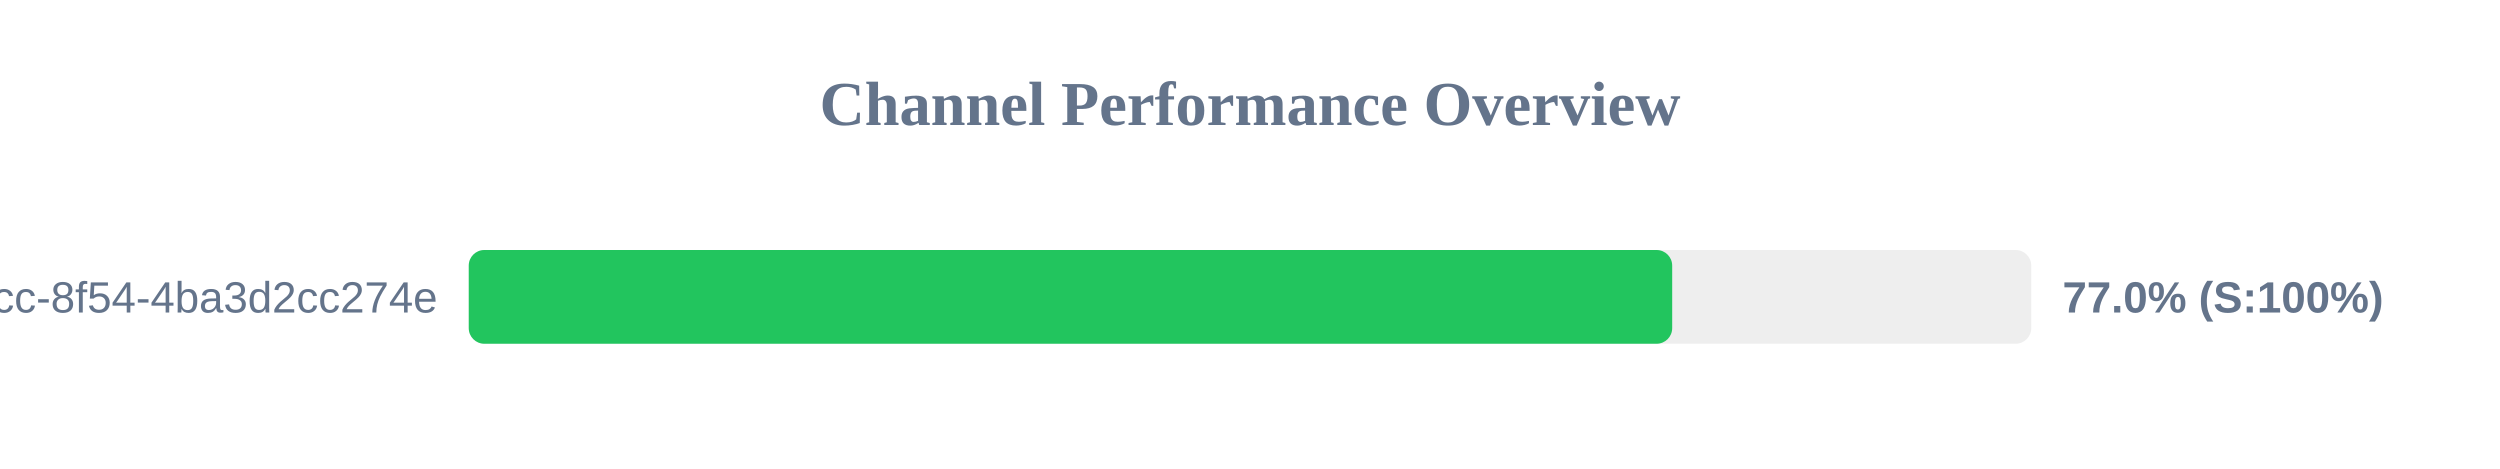
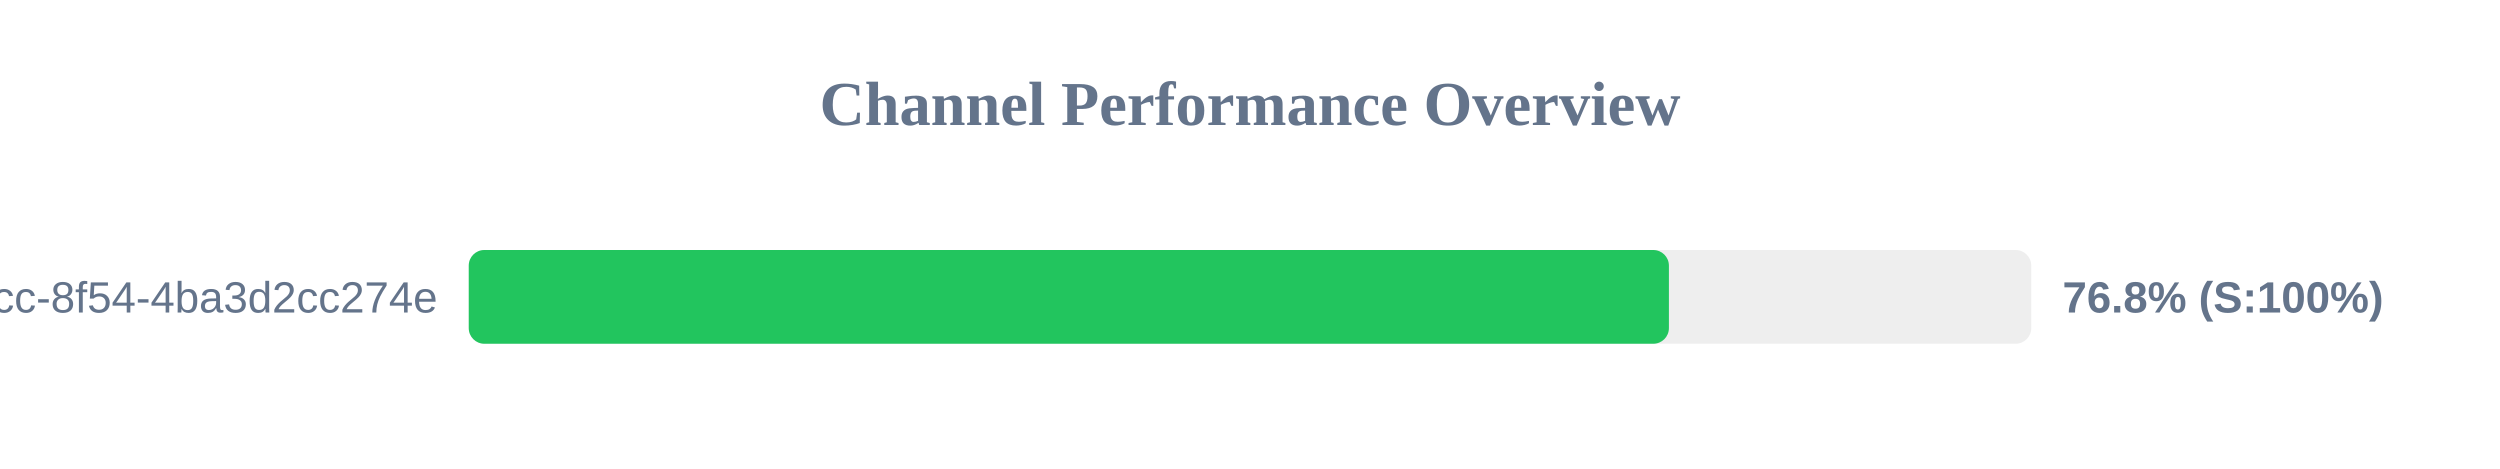
<svg xmlns="http://www.w3.org/2000/svg" width="800" height="150" version="1.1">
  <style>
        .row { font: 14px Arial; fill: #64748b; }
        .score { font: bold 14px Arial; fill: #64748b; }
    </style>
  <text x="400" y="40" text-anchor="middle" font-size="20px" font-weight="bold" fill="#64748b">Channel Performance Overview</text>
  <rect x="150" y="80" width="500" height="30" fill="#eee" rx="5" />
-   <rect x="150" y="80" width="385.1" height="30" fill="#22c55e" rx="5" />
+   <rect x="150" y="80" width="384.05" height="30" fill="#22c55e" rx="5" />
  <text x="140" y="100" text-anchor="end" class="row">?uuid=45cc0b3a-0adb-4dcc-8f54-4ba3d2cc274e</text>
-   <text x="660" y="100" text-anchor="start" class="score">77.0% (S:100%)</text>
+   <text x="660" y="100" text-anchor="start" class="score">76.8% (S:100%)</text>
</svg>
